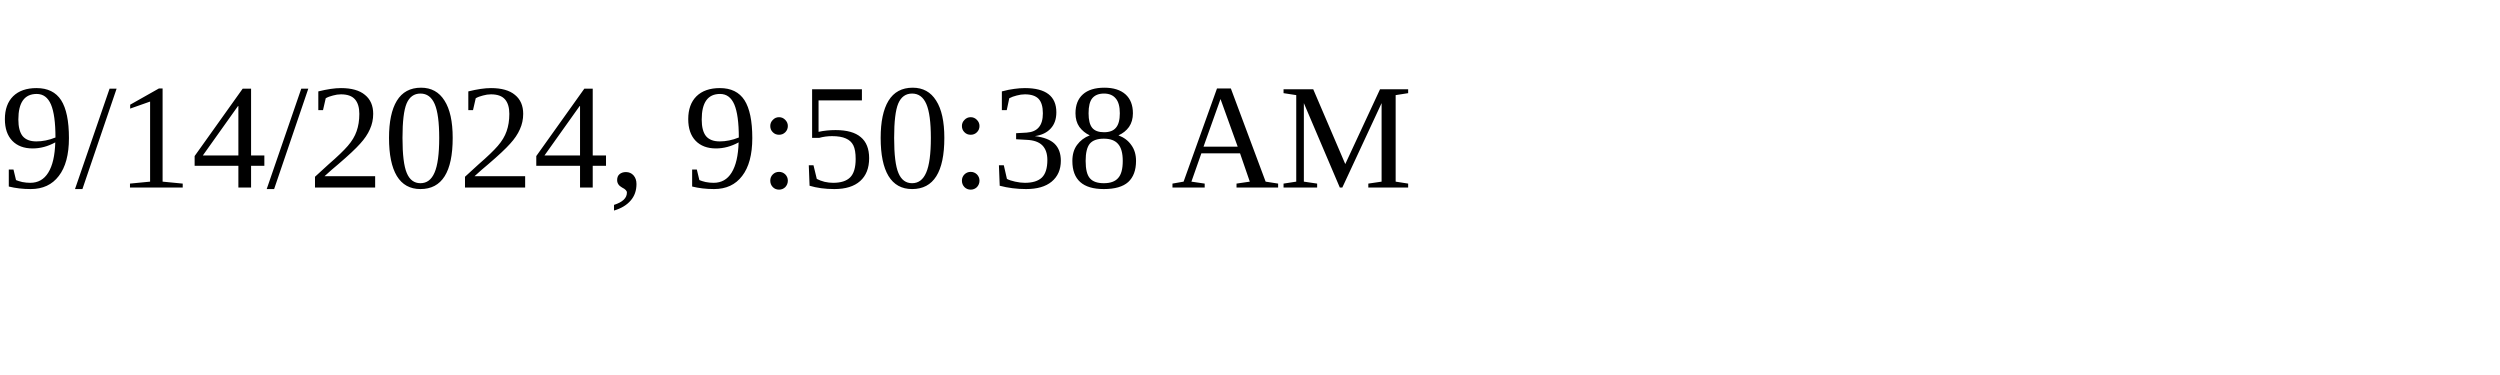
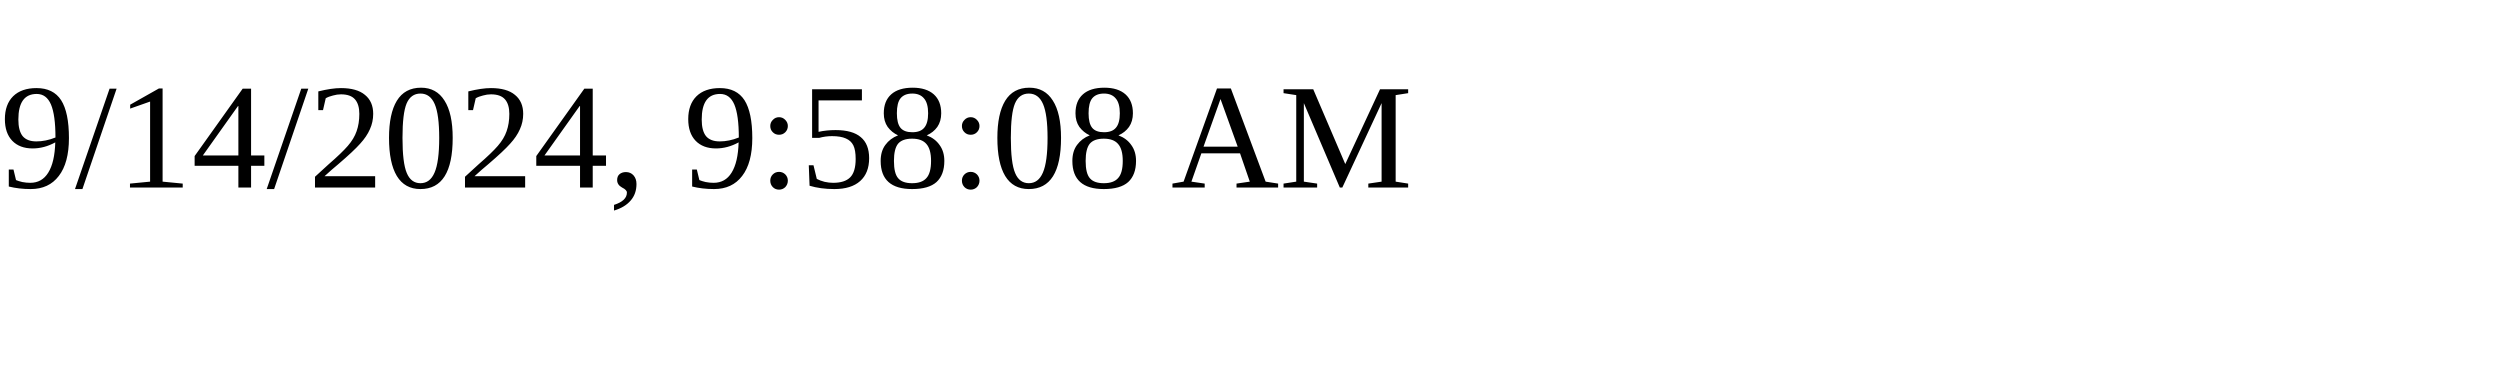
<svg xmlns="http://www.w3.org/2000/svg" height="30" width="200">
-   <text x="0" y="15">9/14/2024, 9:50:38 AM</text>
+   <text x="0" y="15">9/14/2024, 9:58:08 AM</text>
</svg>
